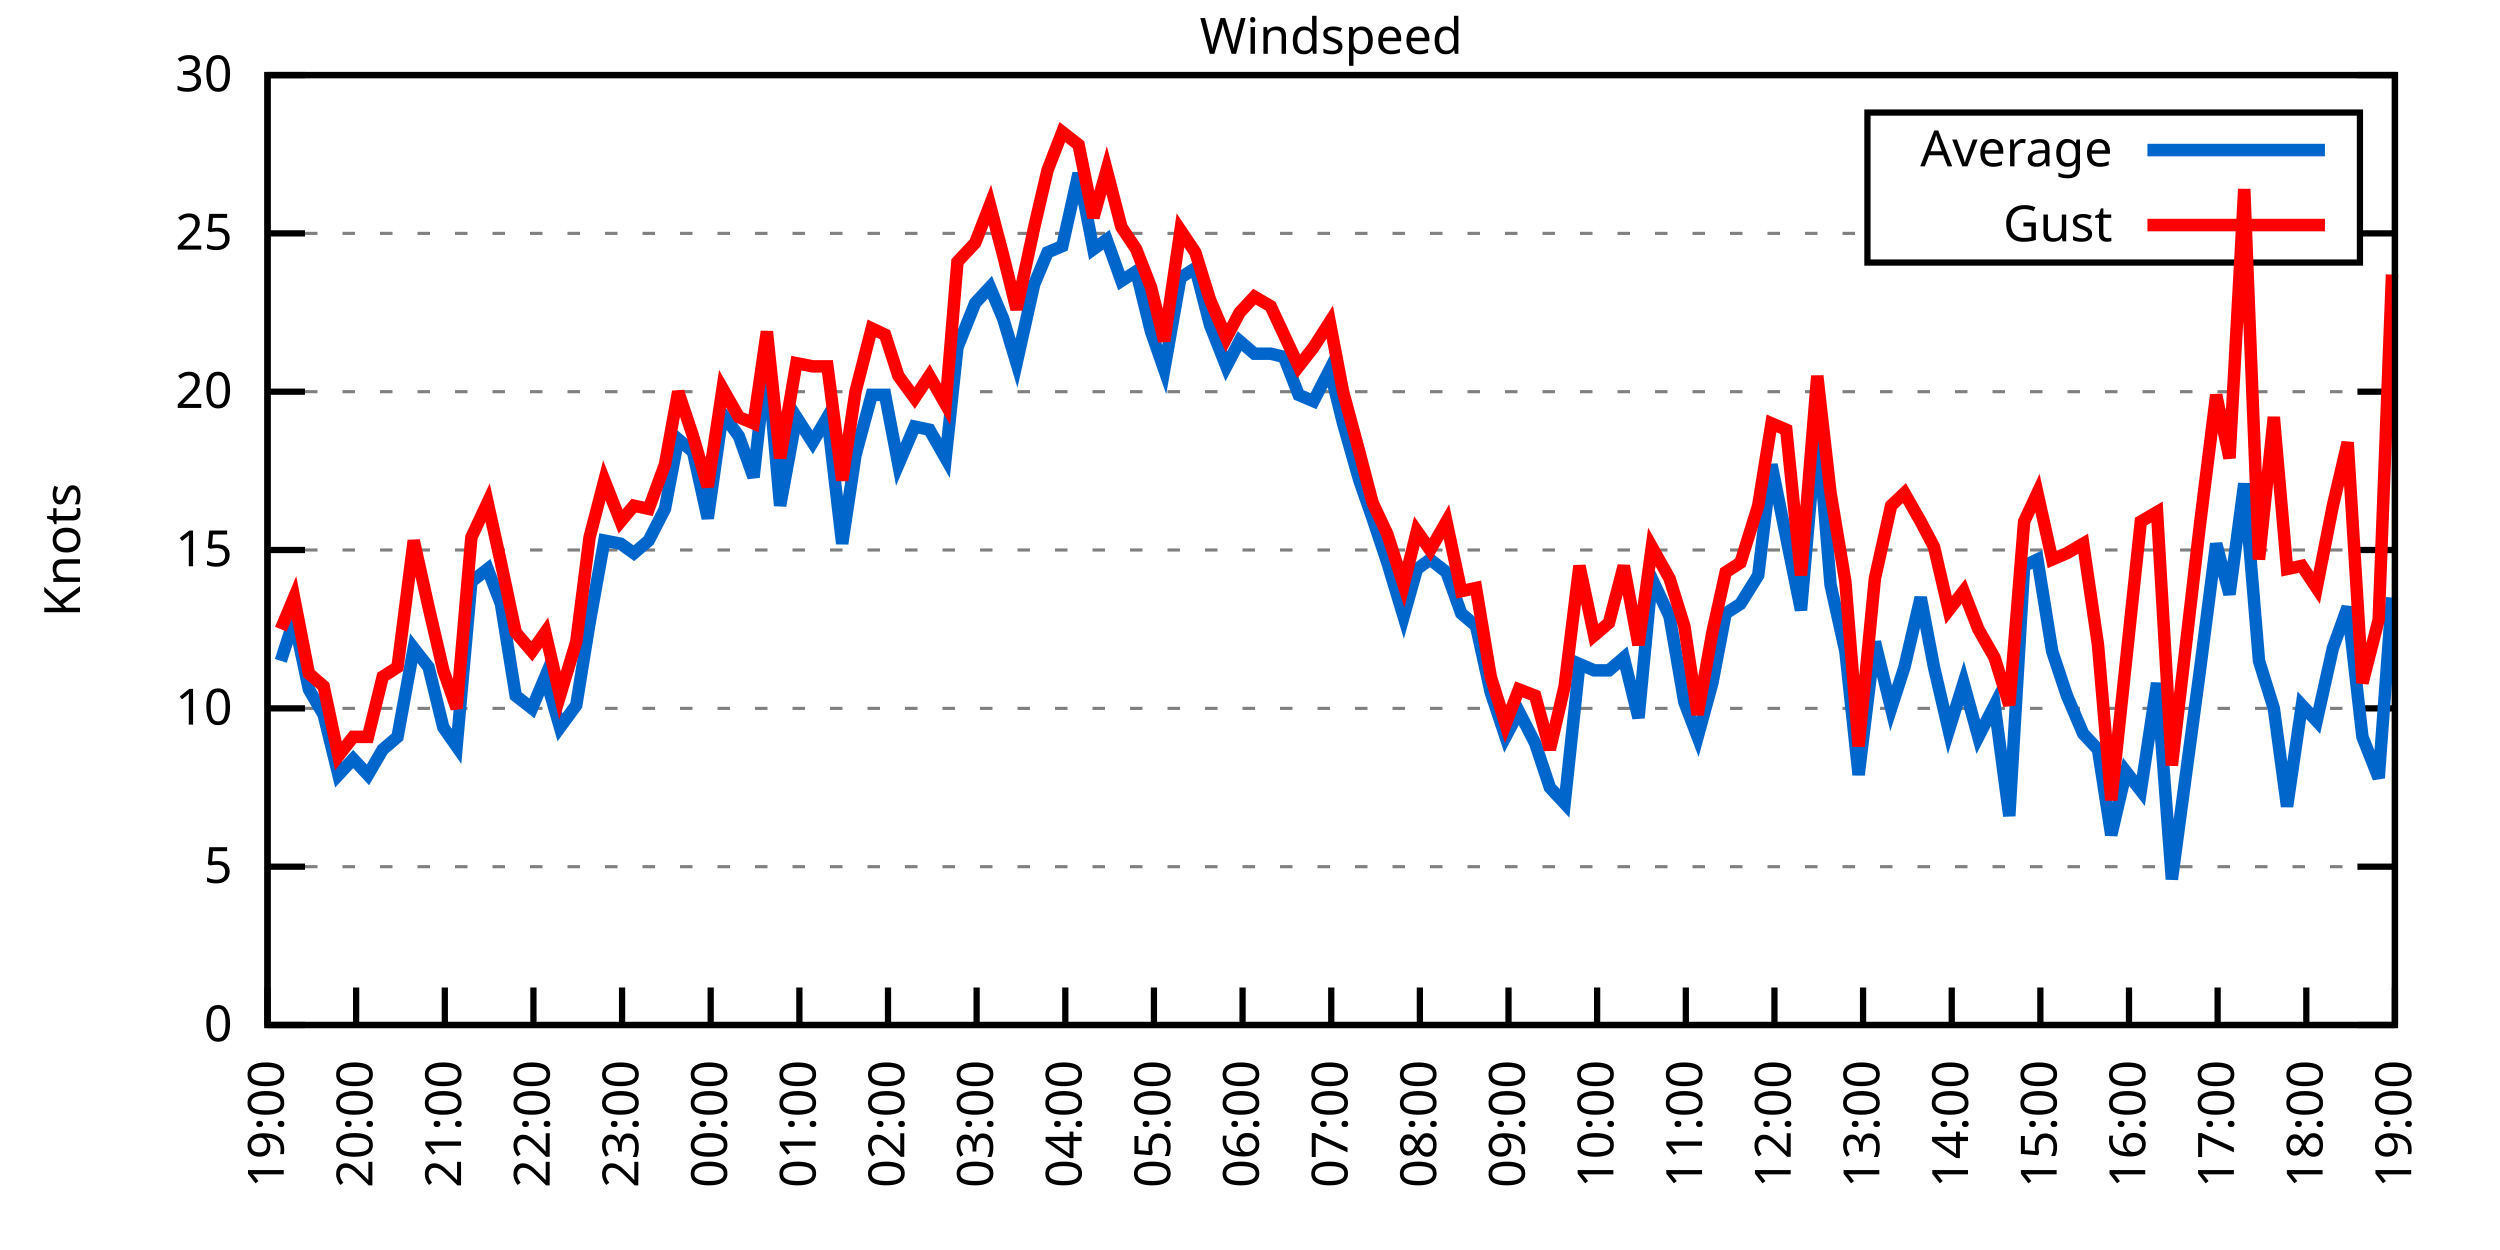
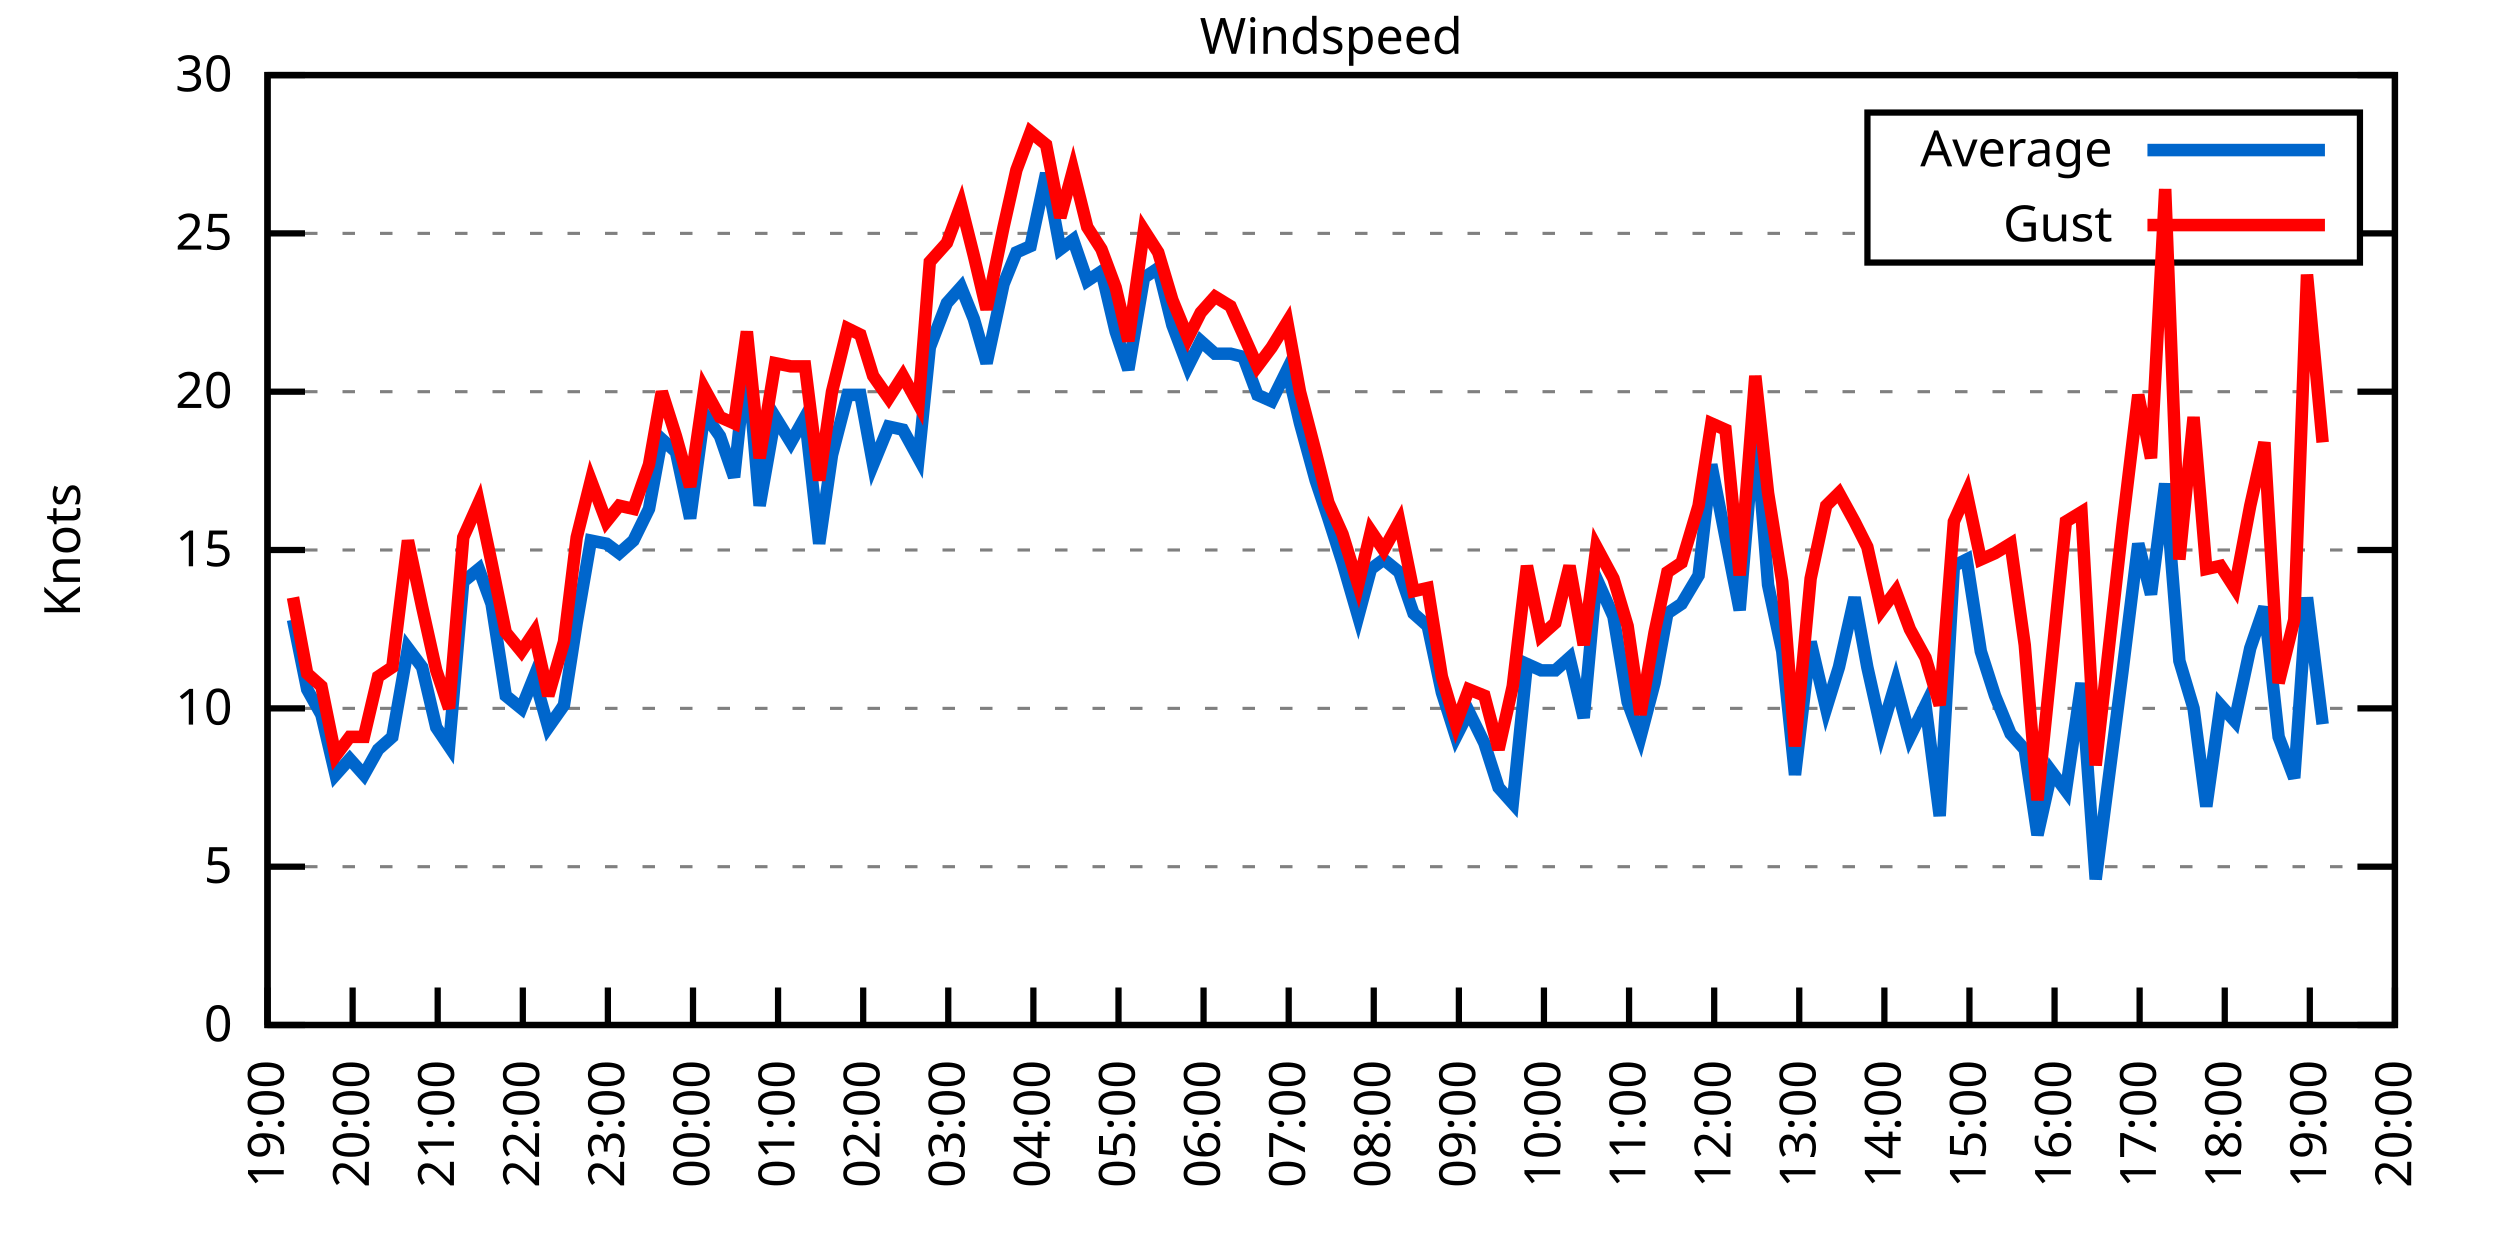
<svg xmlns="http://www.w3.org/2000/svg" xmlns:xlink="http://www.w3.org/1999/xlink" width="400" height="200" viewBox="0 0 400 200">
  <g id="gnuplot_canvas">
    <rect x="0" y="0" width="400" height="200" fill="none" />
    <defs>
      <circle id="gpDot" r="0.5" stroke-width="0.5" stroke="currentColor" />
      <path id="gpPt0" stroke-width="0.333" stroke="currentColor" d="M-1,0 h2 M0,-1 v2" />
      <path id="gpPt1" stroke-width="0.333" stroke="currentColor" d="M-1,-1 L1,1 M1,-1 L-1,1" />
      <path id="gpPt2" stroke-width="0.333" stroke="currentColor" d="M-1,0 L1,0 M0,-1 L0,1 M-1,-1 L1,1 M-1,1 L1,-1" />
      <rect id="gpPt3" stroke-width="0.333" stroke="currentColor" x="-1" y="-1" width="2" height="2" />
      <rect id="gpPt4" stroke-width="0.333" stroke="currentColor" fill="currentColor" x="-1" y="-1" width="2" height="2" />
      <circle id="gpPt5" stroke-width="0.333" stroke="currentColor" cx="0" cy="0" r="1" />
      <use xlink:href="#gpPt5" id="gpPt6" fill="currentColor" stroke="none" />
      <path id="gpPt7" stroke-width="0.333" stroke="currentColor" d="M0,-1.33 L-1.33,0.67 L1.33,0.67 z" />
      <use xlink:href="#gpPt7" id="gpPt8" fill="currentColor" stroke="none" />
      <use xlink:href="#gpPt7" id="gpPt9" stroke="currentColor" transform="rotate(180)" />
      <use xlink:href="#gpPt9" id="gpPt10" fill="currentColor" stroke="none" />
      <use xlink:href="#gpPt3" id="gpPt11" stroke="currentColor" transform="rotate(45)" />
      <use xlink:href="#gpPt11" id="gpPt12" fill="currentColor" stroke="none" />
      <path id="gpPt13" stroke-width="0.333" stroke="currentColor" d="M0,1.330 L1.265,0.411 L0.782,-1.067 L-0.782,-1.076 L-1.265,0.411 z" />
      <use xlink:href="#gpPt13" id="gpPt14" fill="currentColor" stroke="none" />
      <filter id="textbox" filterUnits="objectBoundingBox" x="0" y="0" height="1" width="1">
        <feFlood flood-color="white" flood-opacity="1" result="bgnd" />
        <feComposite in="SourceGraphic" in2="bgnd" operator="atop" />
      </filter>
      <filter id="greybox" filterUnits="objectBoundingBox" x="0" y="0" height="1" width="1">
        <feFlood flood-color="lightgrey" flood-opacity="1" result="grey" />
        <feComposite in="SourceGraphic" in2="grey" operator="atop" />
      </filter>
    </defs>
    <g fill="none" color="white" stroke="currentColor" stroke-width="1.00" stroke-linecap="butt" stroke-linejoin="miter">
</g>
    <g fill="none" color="black" stroke="currentColor" stroke-width="1.00" stroke-linecap="butt" stroke-linejoin="miter">
      <g stroke="none" shape-rendering="crispEdges">
        <polygon fill="rgb(255, 255, 255)" points="42.80,164.00 383.18,164.00 383.18,12.02 42.80,12.02 " />
      </g>
    </g>
    <g fill="none" color="black" stroke="currentColor" stroke-width="1.00" stroke-linecap="butt" stroke-linejoin="miter">
</g>
    <g fill="none" color="black" stroke="black" stroke-width="0.50" stroke-linecap="butt" stroke-linejoin="miter">
</g>
    <g fill="none" color="gray" stroke="currentColor" stroke-width="0.50" stroke-linecap="butt" stroke-linejoin="miter">
      <path stroke="gray" stroke-dasharray="2,4" class="gridline" d="M42.80,164.00 L383.19,164.00  " />
    </g>
    <g fill="none" color="gray" stroke="gray" stroke-width="1.00" stroke-linecap="butt" stroke-linejoin="miter">
</g>
    <g fill="none" color="black" stroke="currentColor" stroke-width="1.00" stroke-linecap="butt" stroke-linejoin="miter">
      <path stroke="black" d="M42.80,164.00 L48.80,164.00 M383.19,164.00 L377.19,164.00  " />
      <g transform="translate(37.20,166.60)" stroke="none" fill="black" font-family="Sans" font-size="8.00" text-anchor="end">
        <text>
          <tspan font-family="Sans"> 0</tspan>
        </text>
      </g>
    </g>
    <g fill="none" color="black" stroke="currentColor" stroke-width="1.00" stroke-linecap="butt" stroke-linejoin="miter">
</g>
    <g fill="none" color="black" stroke="black" stroke-width="0.50" stroke-linecap="butt" stroke-linejoin="miter">
</g>
    <g fill="none" color="gray" stroke="currentColor" stroke-width="0.50" stroke-linecap="butt" stroke-linejoin="miter">
      <path stroke="gray" stroke-dasharray="2,4" class="gridline" d="M42.80,138.67 L383.19,138.67  " />
    </g>
    <g fill="none" color="gray" stroke="gray" stroke-width="1.00" stroke-linecap="butt" stroke-linejoin="miter">
</g>
    <g fill="none" color="black" stroke="currentColor" stroke-width="1.00" stroke-linecap="butt" stroke-linejoin="miter">
      <path stroke="black" d="M42.80,138.67 L48.80,138.67 M383.19,138.67 L377.19,138.67  " />
      <g transform="translate(37.20,141.27)" stroke="none" fill="black" font-family="Sans" font-size="8.00" text-anchor="end">
        <text>
          <tspan font-family="Sans"> 5</tspan>
        </text>
      </g>
    </g>
    <g fill="none" color="black" stroke="currentColor" stroke-width="1.00" stroke-linecap="butt" stroke-linejoin="miter">
</g>
    <g fill="none" color="black" stroke="black" stroke-width="0.50" stroke-linecap="butt" stroke-linejoin="miter">
</g>
    <g fill="none" color="gray" stroke="currentColor" stroke-width="0.50" stroke-linecap="butt" stroke-linejoin="miter">
      <path stroke="gray" stroke-dasharray="2,4" class="gridline" d="M42.80,113.34 L383.19,113.34  " />
    </g>
    <g fill="none" color="gray" stroke="gray" stroke-width="1.00" stroke-linecap="butt" stroke-linejoin="miter">
</g>
    <g fill="none" color="black" stroke="currentColor" stroke-width="1.00" stroke-linecap="butt" stroke-linejoin="miter">
      <path stroke="black" d="M42.80,113.34 L48.80,113.34 M383.19,113.34 L377.19,113.34  " />
      <g transform="translate(37.20,115.94)" stroke="none" fill="black" font-family="Sans" font-size="8.00" text-anchor="end">
        <text>
          <tspan font-family="Sans"> 10</tspan>
        </text>
      </g>
    </g>
    <g fill="none" color="black" stroke="currentColor" stroke-width="1.00" stroke-linecap="butt" stroke-linejoin="miter">
</g>
    <g fill="none" color="black" stroke="black" stroke-width="0.50" stroke-linecap="butt" stroke-linejoin="miter">
</g>
    <g fill="none" color="gray" stroke="currentColor" stroke-width="0.50" stroke-linecap="butt" stroke-linejoin="miter">
      <path stroke="gray" stroke-dasharray="2,4" class="gridline" d="M42.80,88.00 L383.19,88.00  " />
    </g>
    <g fill="none" color="gray" stroke="gray" stroke-width="1.00" stroke-linecap="butt" stroke-linejoin="miter">
</g>
    <g fill="none" color="black" stroke="currentColor" stroke-width="1.00" stroke-linecap="butt" stroke-linejoin="miter">
      <path stroke="black" d="M42.80,88.00 L48.80,88.00 M383.19,88.00 L377.19,88.00  " />
      <g transform="translate(37.20,90.60)" stroke="none" fill="black" font-family="Sans" font-size="8.00" text-anchor="end">
        <text>
          <tspan font-family="Sans"> 15</tspan>
        </text>
      </g>
    </g>
    <g fill="none" color="black" stroke="currentColor" stroke-width="1.00" stroke-linecap="butt" stroke-linejoin="miter">
</g>
    <g fill="none" color="black" stroke="black" stroke-width="0.50" stroke-linecap="butt" stroke-linejoin="miter">
</g>
    <g fill="none" color="gray" stroke="currentColor" stroke-width="0.50" stroke-linecap="butt" stroke-linejoin="miter">
      <path stroke="gray" stroke-dasharray="2,4" class="gridline" d="M42.80,62.67 L383.19,62.67  " />
    </g>
    <g fill="none" color="gray" stroke="gray" stroke-width="1.00" stroke-linecap="butt" stroke-linejoin="miter">
</g>
    <g fill="none" color="black" stroke="currentColor" stroke-width="1.00" stroke-linecap="butt" stroke-linejoin="miter">
      <path stroke="black" d="M42.80,62.67 L48.80,62.67 M383.19,62.67 L377.19,62.67  " />
      <g transform="translate(37.20,65.27)" stroke="none" fill="black" font-family="Sans" font-size="8.00" text-anchor="end">
        <text>
          <tspan font-family="Sans"> 20</tspan>
        </text>
      </g>
    </g>
    <g fill="none" color="black" stroke="currentColor" stroke-width="1.00" stroke-linecap="butt" stroke-linejoin="miter">
</g>
    <g fill="none" color="black" stroke="black" stroke-width="0.50" stroke-linecap="butt" stroke-linejoin="miter">
</g>
    <g fill="none" color="gray" stroke="currentColor" stroke-width="0.50" stroke-linecap="butt" stroke-linejoin="miter">
      <path stroke="gray" stroke-dasharray="2,4" class="gridline" d="M42.80,37.34 L298.79,37.34 M377.59,37.34 L383.19,37.34  " />
    </g>
    <g fill="none" color="gray" stroke="gray" stroke-width="1.00" stroke-linecap="butt" stroke-linejoin="miter">
</g>
    <g fill="none" color="black" stroke="currentColor" stroke-width="1.00" stroke-linecap="butt" stroke-linejoin="miter">
      <path stroke="black" d="M42.80,37.34 L48.80,37.34 M383.19,37.34 L377.19,37.34  " />
      <g transform="translate(37.20,39.94)" stroke="none" fill="black" font-family="Sans" font-size="8.00" text-anchor="end">
        <text>
          <tspan font-family="Sans"> 25</tspan>
        </text>
      </g>
    </g>
    <g fill="none" color="black" stroke="currentColor" stroke-width="1.00" stroke-linecap="butt" stroke-linejoin="miter">
</g>
    <g fill="none" color="black" stroke="black" stroke-width="0.50" stroke-linecap="butt" stroke-linejoin="miter">
</g>
    <g fill="none" color="gray" stroke="currentColor" stroke-width="0.50" stroke-linecap="butt" stroke-linejoin="miter">
      <path stroke="gray" stroke-dasharray="2,4" class="gridline" d="M42.80,12.01 L383.19,12.01  " />
    </g>
    <g fill="none" color="gray" stroke="gray" stroke-width="1.00" stroke-linecap="butt" stroke-linejoin="miter">
</g>
    <g fill="none" color="black" stroke="currentColor" stroke-width="1.00" stroke-linecap="butt" stroke-linejoin="miter">
      <path stroke="black" d="M42.80,12.01 L48.80,12.01 M383.19,12.01 L377.19,12.01  " />
      <g transform="translate(37.20,14.61)" stroke="none" fill="black" font-family="Sans" font-size="8.00" text-anchor="end">
        <text>
          <tspan font-family="Sans"> 30</tspan>
        </text>
      </g>
    </g>
    <g fill="none" color="black" stroke="currentColor" stroke-width="1.00" stroke-linecap="butt" stroke-linejoin="miter">
      <path stroke="black" d="M42.80,164.00 L42.80,158.00  " />
      <g transform="translate(45.40,169.60) rotate(270.00)" stroke="none" fill="black" font-family="Sans" font-size="8.00" text-anchor="end">
        <text>
          <tspan font-family="Sans">19:00</tspan>
        </text>
      </g>
    </g>
    <g fill="none" color="black" stroke="currentColor" stroke-width="1.00" stroke-linecap="butt" stroke-linejoin="miter">
-       <path stroke="black" d="M56.98,164.00 L56.98,158.00  " />
-       <g transform="translate(59.58,169.60) rotate(270.00)" stroke="none" fill="black" font-family="Sans" font-size="8.00" text-anchor="end">
+       <path stroke="black" d="M56.42,164.00 L56.42,158.00  " />
+       <g transform="translate(59.02,169.60) rotate(270.00)" stroke="none" fill="black" font-family="Sans" font-size="8.00" text-anchor="end">
        <text>
          <tspan font-family="Sans">20:00</tspan>
        </text>
      </g>
    </g>
    <g fill="none" color="black" stroke="currentColor" stroke-width="1.00" stroke-linecap="butt" stroke-linejoin="miter">
-       <path stroke="black" d="M71.17,164.00 L71.17,158.00  " />
-       <g transform="translate(73.77,169.60) rotate(270.00)" stroke="none" fill="black" font-family="Sans" font-size="8.00" text-anchor="end">
+       <path stroke="black" d="M70.03,164.00 L70.03,158.00  " />
+       <g transform="translate(72.63,169.60) rotate(270.00)" stroke="none" fill="black" font-family="Sans" font-size="8.00" text-anchor="end">
        <text>
          <tspan font-family="Sans">21:00</tspan>
        </text>
      </g>
    </g>
    <g fill="none" color="black" stroke="currentColor" stroke-width="1.00" stroke-linecap="butt" stroke-linejoin="miter">
-       <path stroke="black" d="M85.35,164.00 L85.35,158.00  " />
-       <g transform="translate(87.95,169.60) rotate(270.00)" stroke="none" fill="black" font-family="Sans" font-size="8.00" text-anchor="end">
+       <path stroke="black" d="M83.65,164.00 L83.65,158.00  " />
+       <g transform="translate(86.25,169.60) rotate(270.00)" stroke="none" fill="black" font-family="Sans" font-size="8.00" text-anchor="end">
        <text>
          <tspan font-family="Sans">22:00</tspan>
        </text>
      </g>
    </g>
    <g fill="none" color="black" stroke="currentColor" stroke-width="1.00" stroke-linecap="butt" stroke-linejoin="miter">
-       <path stroke="black" d="M99.53,164.00 L99.53,158.00  " />
-       <g transform="translate(102.13,169.60) rotate(270.00)" stroke="none" fill="black" font-family="Sans" font-size="8.00" text-anchor="end">
+       <path stroke="black" d="M97.26,164.00 L97.26,158.00  " />
+       <g transform="translate(99.86,169.60) rotate(270.00)" stroke="none" fill="black" font-family="Sans" font-size="8.00" text-anchor="end">
        <text>
          <tspan font-family="Sans">23:00</tspan>
        </text>
      </g>
    </g>
    <g fill="none" color="black" stroke="currentColor" stroke-width="1.00" stroke-linecap="butt" stroke-linejoin="miter">
-       <path stroke="black" d="M113.71,164.00 L113.71,158.00  " />
-       <g transform="translate(116.31,169.60) rotate(270.00)" stroke="none" fill="black" font-family="Sans" font-size="8.00" text-anchor="end">
+       <path stroke="black" d="M110.88,164.00 L110.88,158.00  " />
+       <g transform="translate(113.48,169.60) rotate(270.00)" stroke="none" fill="black" font-family="Sans" font-size="8.00" text-anchor="end">
        <text>
          <tspan font-family="Sans">00:00</tspan>
        </text>
      </g>
    </g>
    <g fill="none" color="black" stroke="currentColor" stroke-width="1.00" stroke-linecap="butt" stroke-linejoin="miter">
-       <path stroke="black" d="M127.90,164.00 L127.90,158.00  " />
-       <g transform="translate(130.50,169.60) rotate(270.00)" stroke="none" fill="black" font-family="Sans" font-size="8.00" text-anchor="end">
+       <path stroke="black" d="M124.49,164.00 L124.49,158.00  " />
+       <g transform="translate(127.09,169.60) rotate(270.00)" stroke="none" fill="black" font-family="Sans" font-size="8.00" text-anchor="end">
        <text>
          <tspan font-family="Sans">01:00</tspan>
        </text>
      </g>
    </g>
    <g fill="none" color="black" stroke="currentColor" stroke-width="1.00" stroke-linecap="butt" stroke-linejoin="miter">
-       <path stroke="black" d="M142.08,164.00 L142.08,158.00  " />
-       <g transform="translate(144.68,169.60) rotate(270.00)" stroke="none" fill="black" font-family="Sans" font-size="8.00" text-anchor="end">
+       <path stroke="black" d="M138.11,164.00 L138.11,158.00  " />
+       <g transform="translate(140.71,169.60) rotate(270.00)" stroke="none" fill="black" font-family="Sans" font-size="8.00" text-anchor="end">
        <text>
          <tspan font-family="Sans">02:00</tspan>
        </text>
      </g>
    </g>
    <g fill="none" color="black" stroke="currentColor" stroke-width="1.00" stroke-linecap="butt" stroke-linejoin="miter">
-       <path stroke="black" d="M156.26,164.00 L156.26,158.00  " />
-       <g transform="translate(158.86,169.60) rotate(270.00)" stroke="none" fill="black" font-family="Sans" font-size="8.00" text-anchor="end">
+       <path stroke="black" d="M151.72,164.00 L151.72,158.00  " />
+       <g transform="translate(154.32,169.60) rotate(270.00)" stroke="none" fill="black" font-family="Sans" font-size="8.00" text-anchor="end">
        <text>
          <tspan font-family="Sans">03:00</tspan>
        </text>
      </g>
    </g>
    <g fill="none" color="black" stroke="currentColor" stroke-width="1.00" stroke-linecap="butt" stroke-linejoin="miter">
-       <path stroke="black" d="M170.45,164.00 L170.45,158.00  " />
-       <g transform="translate(173.05,169.60) rotate(270.00)" stroke="none" fill="black" font-family="Sans" font-size="8.00" text-anchor="end">
+       <path stroke="black" d="M165.34,164.00 L165.34,158.00  " />
+       <g transform="translate(167.94,169.60) rotate(270.00)" stroke="none" fill="black" font-family="Sans" font-size="8.00" text-anchor="end">
        <text>
          <tspan font-family="Sans">04:00</tspan>
        </text>
      </g>
    </g>
    <g fill="none" color="black" stroke="currentColor" stroke-width="1.00" stroke-linecap="butt" stroke-linejoin="miter">
-       <path stroke="black" d="M184.63,164.00 L184.63,158.00  " />
-       <g transform="translate(187.23,169.60) rotate(270.00)" stroke="none" fill="black" font-family="Sans" font-size="8.00" text-anchor="end">
+       <path stroke="black" d="M178.96,164.00 L178.96,158.00  " />
+       <g transform="translate(181.56,169.60) rotate(270.00)" stroke="none" fill="black" font-family="Sans" font-size="8.00" text-anchor="end">
        <text>
          <tspan font-family="Sans">05:00</tspan>
        </text>
      </g>
    </g>
    <g fill="none" color="black" stroke="currentColor" stroke-width="1.00" stroke-linecap="butt" stroke-linejoin="miter">
-       <path stroke="black" d="M198.81,164.00 L198.81,158.00  " />
-       <g transform="translate(201.41,169.60) rotate(270.00)" stroke="none" fill="black" font-family="Sans" font-size="8.00" text-anchor="end">
+       <path stroke="black" d="M192.57,164.00 L192.57,158.00  " />
+       <g transform="translate(195.17,169.60) rotate(270.00)" stroke="none" fill="black" font-family="Sans" font-size="8.00" text-anchor="end">
        <text>
          <tspan font-family="Sans">06:00</tspan>
        </text>
      </g>
    </g>
    <g fill="none" color="black" stroke="currentColor" stroke-width="1.00" stroke-linecap="butt" stroke-linejoin="miter">
-       <path stroke="black" d="M213.00,164.00 L213.00,158.00  " />
-       <g transform="translate(215.60,169.60) rotate(270.00)" stroke="none" fill="black" font-family="Sans" font-size="8.00" text-anchor="end">
+       <path stroke="black" d="M206.19,164.00 L206.19,158.00  " />
+       <g transform="translate(208.79,169.60) rotate(270.00)" stroke="none" fill="black" font-family="Sans" font-size="8.00" text-anchor="end">
        <text>
          <tspan font-family="Sans">07:00</tspan>
        </text>
      </g>
    </g>
    <g fill="none" color="black" stroke="currentColor" stroke-width="1.00" stroke-linecap="butt" stroke-linejoin="miter">
-       <path stroke="black" d="M227.18,164.00 L227.18,158.00  " />
-       <g transform="translate(229.78,169.60) rotate(270.00)" stroke="none" fill="black" font-family="Sans" font-size="8.00" text-anchor="end">
+       <path stroke="black" d="M219.80,164.00 L219.80,158.00  " />
+       <g transform="translate(222.40,169.60) rotate(270.00)" stroke="none" fill="black" font-family="Sans" font-size="8.00" text-anchor="end">
        <text>
          <tspan font-family="Sans">08:00</tspan>
        </text>
      </g>
    </g>
    <g fill="none" color="black" stroke="currentColor" stroke-width="1.00" stroke-linecap="butt" stroke-linejoin="miter">
-       <path stroke="black" d="M241.36,164.00 L241.36,158.00  " />
-       <g transform="translate(243.96,169.60) rotate(270.00)" stroke="none" fill="black" font-family="Sans" font-size="8.00" text-anchor="end">
+       <path stroke="black" d="M233.42,164.00 L233.42,158.00  " />
+       <g transform="translate(236.02,169.60) rotate(270.00)" stroke="none" fill="black" font-family="Sans" font-size="8.00" text-anchor="end">
        <text>
          <tspan font-family="Sans">09:00</tspan>
        </text>
      </g>
    </g>
    <g fill="none" color="black" stroke="currentColor" stroke-width="1.00" stroke-linecap="butt" stroke-linejoin="miter">
-       <path stroke="black" d="M255.54,164.00 L255.54,158.00  " />
-       <g transform="translate(258.14,169.60) rotate(270.00)" stroke="none" fill="black" font-family="Sans" font-size="8.00" text-anchor="end">
+       <path stroke="black" d="M247.03,164.00 L247.03,158.00  " />
+       <g transform="translate(249.63,169.60) rotate(270.00)" stroke="none" fill="black" font-family="Sans" font-size="8.00" text-anchor="end">
        <text>
          <tspan font-family="Sans">10:00</tspan>
        </text>
      </g>
    </g>
    <g fill="none" color="black" stroke="currentColor" stroke-width="1.00" stroke-linecap="butt" stroke-linejoin="miter">
-       <path stroke="black" d="M269.73,164.00 L269.73,158.00  " />
-       <g transform="translate(272.33,169.60) rotate(270.00)" stroke="none" fill="black" font-family="Sans" font-size="8.00" text-anchor="end">
+       <path stroke="black" d="M260.65,164.00 L260.65,158.00  " />
+       <g transform="translate(263.25,169.60) rotate(270.00)" stroke="none" fill="black" font-family="Sans" font-size="8.00" text-anchor="end">
        <text>
          <tspan font-family="Sans">11:00</tspan>
        </text>
      </g>
    </g>
    <g fill="none" color="black" stroke="currentColor" stroke-width="1.00" stroke-linecap="butt" stroke-linejoin="miter">
-       <path stroke="black" d="M283.91,164.00 L283.91,158.00  " />
-       <g transform="translate(286.51,169.60) rotate(270.00)" stroke="none" fill="black" font-family="Sans" font-size="8.00" text-anchor="end">
+       <path stroke="black" d="M274.27,164.00 L274.27,158.00  " />
+       <g transform="translate(276.87,169.60) rotate(270.00)" stroke="none" fill="black" font-family="Sans" font-size="8.00" text-anchor="end">
        <text>
          <tspan font-family="Sans">12:00</tspan>
        </text>
      </g>
    </g>
    <g fill="none" color="black" stroke="currentColor" stroke-width="1.00" stroke-linecap="butt" stroke-linejoin="miter">
-       <path stroke="black" d="M298.09,164.00 L298.09,158.00  " />
-       <g transform="translate(300.69,169.60) rotate(270.00)" stroke="none" fill="black" font-family="Sans" font-size="8.00" text-anchor="end">
+       <path stroke="black" d="M287.88,164.00 L287.88,158.00  " />
+       <g transform="translate(290.48,169.60) rotate(270.00)" stroke="none" fill="black" font-family="Sans" font-size="8.00" text-anchor="end">
        <text>
          <tspan font-family="Sans">13:00</tspan>
        </text>
      </g>
    </g>
    <g fill="none" color="black" stroke="currentColor" stroke-width="1.00" stroke-linecap="butt" stroke-linejoin="miter">
-       <path stroke="black" d="M312.28,164.00 L312.28,158.00  " />
-       <g transform="translate(314.88,169.60) rotate(270.00)" stroke="none" fill="black" font-family="Sans" font-size="8.00" text-anchor="end">
+       <path stroke="black" d="M301.50,164.00 L301.50,158.00  " />
+       <g transform="translate(304.10,169.60) rotate(270.00)" stroke="none" fill="black" font-family="Sans" font-size="8.00" text-anchor="end">
        <text>
          <tspan font-family="Sans">14:00</tspan>
        </text>
      </g>
    </g>
    <g fill="none" color="black" stroke="currentColor" stroke-width="1.00" stroke-linecap="butt" stroke-linejoin="miter">
-       <path stroke="black" d="M326.46,164.00 L326.46,158.00  " />
-       <g transform="translate(329.06,169.60) rotate(270.00)" stroke="none" fill="black" font-family="Sans" font-size="8.00" text-anchor="end">
+       <path stroke="black" d="M315.11,164.00 L315.11,158.00  " />
+       <g transform="translate(317.71,169.60) rotate(270.00)" stroke="none" fill="black" font-family="Sans" font-size="8.00" text-anchor="end">
        <text>
          <tspan font-family="Sans">15:00</tspan>
        </text>
      </g>
    </g>
    <g fill="none" color="black" stroke="currentColor" stroke-width="1.00" stroke-linecap="butt" stroke-linejoin="miter">
-       <path stroke="black" d="M340.64,164.00 L340.64,158.00  " />
-       <g transform="translate(343.24,169.60) rotate(270.00)" stroke="none" fill="black" font-family="Sans" font-size="8.00" text-anchor="end">
+       <path stroke="black" d="M328.73,164.00 L328.73,158.00  " />
+       <g transform="translate(331.33,169.60) rotate(270.00)" stroke="none" fill="black" font-family="Sans" font-size="8.00" text-anchor="end">
        <text>
          <tspan font-family="Sans">16:00</tspan>
        </text>
      </g>
    </g>
    <g fill="none" color="black" stroke="currentColor" stroke-width="1.00" stroke-linecap="butt" stroke-linejoin="miter">
-       <path stroke="black" d="M354.82,164.00 L354.82,158.00  " />
-       <g transform="translate(357.42,169.60) rotate(270.00)" stroke="none" fill="black" font-family="Sans" font-size="8.00" text-anchor="end">
+       <path stroke="black" d="M342.34,164.00 L342.34,158.00  " />
+       <g transform="translate(344.94,169.60) rotate(270.00)" stroke="none" fill="black" font-family="Sans" font-size="8.00" text-anchor="end">
        <text>
          <tspan font-family="Sans">17:00</tspan>
        </text>
      </g>
    </g>
    <g fill="none" color="black" stroke="currentColor" stroke-width="1.00" stroke-linecap="butt" stroke-linejoin="miter">
-       <path stroke="black" d="M369.01,164.00 L369.01,158.00  " />
-       <g transform="translate(371.61,169.60) rotate(270.00)" stroke="none" fill="black" font-family="Sans" font-size="8.00" text-anchor="end">
+       <path stroke="black" d="M355.96,164.00 L355.96,158.00  " />
+       <g transform="translate(358.56,169.60) rotate(270.00)" stroke="none" fill="black" font-family="Sans" font-size="8.00" text-anchor="end">
        <text>
          <tspan font-family="Sans">18:00</tspan>
+         </text>
+       </g>
+     </g>
+     <g fill="none" color="black" stroke="currentColor" stroke-width="1.00" stroke-linecap="butt" stroke-linejoin="miter">
+       <path stroke="black" d="M369.57,164.00 L369.57,158.00  " />
+       <g transform="translate(372.17,169.60) rotate(270.00)" stroke="none" fill="black" font-family="Sans" font-size="8.00" text-anchor="end">
+         <text>
+           <tspan font-family="Sans">19:00</tspan>
        </text>
      </g>
    </g>
    <g fill="none" color="black" stroke="currentColor" stroke-width="1.00" stroke-linecap="butt" stroke-linejoin="miter">
      <path stroke="black" d="M383.19,164.00 L383.19,158.00  " />
      <g transform="translate(385.79,169.60) rotate(270.00)" stroke="none" fill="black" font-family="Sans" font-size="8.00" text-anchor="end">
        <text>
-           <tspan font-family="Sans">19:00</tspan>
+           <tspan font-family="Sans">20:00</tspan>
        </text>
      </g>
    </g>
    <g fill="none" color="black" stroke="currentColor" stroke-width="1.00" stroke-linecap="butt" stroke-linejoin="miter">
</g>
    <g fill="none" color="black" stroke="currentColor" stroke-width="1.00" stroke-linecap="butt" stroke-linejoin="miter">
      <path stroke="black" d="M42.80,12.01 L42.80,164.00 L383.19,164.00 L383.19,12.01 L42.80,12.01 Z  " />
    </g>
    <g fill="none" color="black" stroke="currentColor" stroke-width="1.00" stroke-linecap="butt" stroke-linejoin="miter">
</g>
    <g fill="none" color="black" stroke="currentColor" stroke-width="1.00" stroke-linecap="butt" stroke-linejoin="miter">
      <path stroke="black" d="M298.79,42.01 L298.79,18.01 L377.59,18.01 L377.59,42.01 L298.79,42.01 Z  " />
    </g>
    <g id="Windspeed_plot_1">
      <g fill="none" color="white" stroke="black" stroke-width="2.00" stroke-linecap="butt" stroke-linejoin="miter">
</g>
      <g fill="none" color="black" stroke="currentColor" stroke-width="2.00" stroke-linecap="butt" stroke-linejoin="miter">
        <g transform="translate(337.99,26.61)" stroke="none" fill="black" font-family="Sans" font-size="8.00" text-anchor="end">
          <text>
            <tspan font-family="Sans">Average</tspan>
          </text>
        </g>
      </g>
      <g fill="none" color="black" stroke="currentColor" stroke-width="2.00" stroke-linecap="butt" stroke-linejoin="miter">
-         <path stroke="rgb(  0, 102, 204)" d="M343.59,24.01 L371.99,24.01 M44.93,105.74 L47.05,99.15 L49.42,110.30 L51.78,114.35 L54.15,123.98 L56.51,121.44   L58.87,123.98 L61.24,119.92 L63.60,117.90 L66.20,103.71 L68.57,106.75 L70.93,116.38 L73.06,119.42 L75.42,93.07   L78.02,91.04 L80.15,96.62 L82.51,111.31 L85.11,113.34 L87.24,108.27 L89.60,116.38 L92.20,112.83 L94.33,99.66   L96.70,86.49 L99.30,86.99 L101.42,88.51 L103.79,86.49 L106.39,81.42 L108.51,70.27 L110.88,72.30 L113.24,82.94   L115.61,66.22 L118.21,69.77 L120.57,76.35 L122.70,57.10 L124.82,80.91 L127.42,66.73 L130.02,70.78 L132.39,66.73   L134.75,86.99 L136.88,72.81 L139.48,63.18 L141.61,63.18 L143.74,74.33 L146.34,68.25 L148.70,68.75 L151.30,73.31   L153.19,55.58 L156.03,48.49 L158.39,45.95 L160.52,51.02 L162.65,58.11 L165.48,45.45 L167.61,40.38 L169.97,39.37   L172.57,27.72 L174.94,39.87 L177.06,38.35 L179.43,44.94 L181.79,43.42 L184.16,53.05 L186.28,59.13 L188.88,44.43   L191.25,42.91 L193.61,52.03 L196.21,58.62 L198.34,54.57 L200.70,56.59 L203.30,56.59 L205.43,57.10 L207.79,63.18   L210.16,64.19 L212.76,59.13 L214.89,67.74 L217.49,76.86 L219.61,82.94 L221.98,90.03 L224.58,98.64 L226.71,91.04   L228.83,89.52 L231.43,91.55 L233.80,98.14 L236.16,100.16 L238.52,110.80 L240.89,117.90 L243.02,113.84 L245.62,118.91   L247.98,126.00 L250.34,128.54 L252.71,106.24 L255.07,107.26 L257.43,107.26 L259.80,105.23 L262.16,114.86 L264.29,92.56   L267.13,98.64 L269.49,112.32 L271.62,117.90 L273.98,109.28 L276.11,98.14 L278.47,96.62 L281.31,92.06 L283.44,74.33   L285.80,85.98 L288.16,97.63 L290.76,67.74 L292.89,93.58 L295.26,104.22 L297.38,123.98 L299.98,102.70 L302.58,113.34   L304.71,106.75 L307.31,95.60 L309.44,106.75 L311.80,116.88 L314.17,109.28 L316.53,117.90 L319.13,112.83 L321.49,130.56   L323.86,90.54 L325.99,89.52 L328.35,104.22 L330.71,111.31 L333.31,117.39 L335.68,119.92 L337.80,133.60 L340.17,123.47   L342.53,126.51 L345.13,109.28 L347.50,140.69 L351.99,107.26 L354.59,86.99 L356.72,95.10 L359.08,77.37 L361.44,105.74   L363.81,113.34 L365.93,129.04 L368.30,112.83 L370.66,115.36 L373.26,103.71 L375.63,97.12 L377.99,117.90 L380.59,124.48   L382.72,95.60  " />
+         <path stroke="rgb(  0, 102, 204)" d="M343.59,24.01 L371.99,24.01 M46.88,99.15 L49.15,110.30 L51.42,114.35 L53.69,123.98 L55.96,121.44 L58.23,123.98   L60.50,119.92 L62.77,117.90 L65.27,103.71 L67.54,106.75 L69.80,116.38 L71.85,119.42 L74.12,93.07 L76.61,91.04   L78.65,96.62 L80.92,111.31 L83.42,113.34 L85.46,108.27 L87.73,116.38 L90.23,112.83 L92.27,99.66 L94.54,86.49   L97.04,86.99 L99.08,88.51 L101.35,86.49 L103.84,81.42 L105.89,70.27 L108.15,72.30 L110.42,82.94 L112.69,66.22   L115.19,69.77 L117.46,76.35 L119.50,57.10 L121.54,80.91 L124.04,66.73 L126.54,70.78 L128.81,66.73 L131.07,86.99   L133.12,72.81 L135.61,63.18 L137.66,63.18 L139.70,74.33 L142.19,68.25 L144.46,68.75 L146.96,73.31 L148.77,55.58   L151.50,48.49 L153.77,45.95 L155.81,51.02 L157.85,58.11 L160.57,45.45 L162.62,40.38 L164.89,39.37 L167.38,27.72   L169.65,39.87 L171.69,38.35 L173.96,44.94 L176.23,43.42 L178.50,53.05 L180.54,59.13 L183.04,44.43 L185.31,42.91   L187.58,52.03 L190.08,58.62 L192.12,54.57 L194.39,56.59 L196.88,56.59 L198.93,57.10 L201.19,63.18 L203.46,64.19   L205.96,59.13 L208.00,67.74 L210.50,76.86 L212.54,82.94 L214.81,90.03 L217.31,98.64 L219.35,91.04 L221.39,89.52   L223.89,91.55 L226.16,98.14 L228.43,100.16 L230.70,110.80 L232.96,117.90 L235.01,113.84 L237.50,118.91 L239.77,126.00   L242.04,128.54 L244.31,106.24 L246.58,107.26 L248.85,107.26 L251.12,105.23 L253.39,114.86 L255.43,92.56 L258.15,98.64   L260.42,112.32 L262.47,117.90 L264.73,109.28 L266.78,98.14 L269.05,96.62 L271.77,92.06 L273.81,74.33 L276.08,85.98   L278.35,97.63 L280.85,67.74 L282.89,93.58 L285.16,104.22 L287.20,123.98 L289.70,102.70 L292.19,113.34 L294.23,106.75   L296.73,95.60 L298.77,106.75 L301.04,116.88 L303.31,109.28 L305.58,117.90 L308.08,112.83 L310.35,130.56 L312.62,90.54   L314.66,89.52 L316.93,104.22 L319.20,111.31 L321.69,117.39 L323.96,119.92 L326.00,133.60 L328.27,123.47 L330.54,126.51   L333.04,109.28 L335.31,140.69 L339.62,107.26 L342.12,86.99 L344.16,95.10 L346.43,77.37 L348.70,105.74 L350.97,113.34   L353.01,129.04 L355.28,112.83 L357.55,115.36 L360.04,103.71 L362.31,97.12 L364.58,117.90 L367.08,124.48 L369.12,95.60   L371.62,115.87  " />
      </g>
    </g>
    <g id="Windspeed_plot_2">
      <g fill="none" color="black" stroke="currentColor" stroke-width="2.00" stroke-linecap="butt" stroke-linejoin="miter">
        <g transform="translate(337.99,38.61)" stroke="none" fill="black" font-family="Sans" font-size="8.00" text-anchor="end">
          <text>
            <tspan font-family="Sans">Gust</tspan>
          </text>
        </g>
      </g>
      <g fill="none" color="black" stroke="currentColor" stroke-width="2.00" stroke-linecap="butt" stroke-linejoin="miter">
-         <path stroke="rgb(255,   0,   0)" d="M343.59,36.01 L371.99,36.01 M44.93,100.67 L47.05,95.60 L49.42,107.76 L51.78,109.79 L54.15,120.94 L56.51,117.90   L58.87,117.90 L61.24,108.27 L63.60,106.75 L66.20,86.49 L68.57,97.12 L70.93,107.26 L73.06,113.34 L75.42,85.98   L78.02,80.41 L80.15,90.03 L82.51,101.18 L85.11,104.22 L87.24,101.18 L89.60,111.31 L92.20,102.70 L94.33,85.98   L96.70,76.86 L99.30,83.45 L101.42,80.91 L103.79,81.42 L106.39,74.33 L108.51,62.67 L110.88,69.77 L113.24,77.87   L115.61,62.17 L118.21,66.73 L120.57,67.74 L122.70,53.05 L124.82,73.31 L127.42,58.11 L130.02,58.62 L132.39,58.62   L134.75,76.86 L136.88,62.67 L139.48,52.54 L141.61,53.55 L143.74,60.14 L146.34,63.69 L148.70,60.14 L151.30,64.70   L153.19,41.90 L156.03,38.86 L158.39,32.78 L160.52,40.89 L162.65,49.50 L165.48,36.33 L167.61,27.21 L169.97,21.13   L172.57,23.16 L174.94,34.81 L177.06,27.21 L179.43,36.33 L181.79,39.87 L184.16,45.95 L186.28,54.57 L188.88,36.84   L191.25,40.38 L193.61,47.98 L196.21,54.06 L198.34,50.01 L200.70,47.47 L203.30,48.99 L205.43,53.55 L207.79,58.62   L210.16,55.58 L212.76,51.53 L214.89,62.67 L217.49,72.30 L219.61,80.41 L221.98,85.47 L224.58,93.58 L226.71,84.97   L228.83,88.00 L231.43,83.45 L233.80,94.59 L236.16,94.08 L238.52,108.27 L240.89,115.87 L243.02,110.30 L245.62,111.31   L247.98,119.92 L250.34,109.79 L252.71,90.54 L255.07,101.68 L257.43,99.66 L259.80,90.54 L262.16,103.20 L264.29,87.50   L267.13,92.56 L269.49,100.16 L271.62,114.35 L273.98,101.18 L276.11,91.55 L278.47,90.03 L281.31,80.91 L283.44,67.74   L285.80,68.75 L288.16,92.06 L290.76,60.14 L292.89,78.89 L295.26,93.07 L297.38,119.42 L299.98,92.56 L302.58,80.91   L304.71,78.89 L307.31,83.45 L309.44,87.50 L311.80,97.63 L314.17,94.59 L316.53,100.67 L319.13,105.23 L321.49,112.83   L323.86,83.45 L325.99,78.89 L328.35,89.52 L330.71,88.51 L333.31,86.99 L335.68,103.20 L337.80,128.03 L340.17,105.74   L342.53,83.45 L345.13,81.93 L347.50,122.46 L351.99,83.95 L354.59,63.18 L356.72,73.31 L359.08,30.25 L361.44,89.52   L363.81,66.73 L365.93,91.04 L368.30,90.54 L370.66,94.08 L373.26,80.91 L375.63,70.78 L377.99,109.28 L380.59,99.15   L382.72,43.93  " />
+         <path stroke="rgb(255,   0,   0)" d="M343.59,36.01 L371.99,36.01 M46.88,95.60 L49.15,107.76 L51.42,109.79 L53.69,120.94 L55.96,117.90 L58.23,117.90   L60.50,108.27 L62.77,106.75 L65.27,86.49 L67.54,97.12 L69.80,107.26 L71.85,113.34 L74.12,85.98 L76.61,80.41   L78.65,90.03 L80.92,101.18 L83.42,104.22 L85.46,101.18 L87.73,111.31 L90.23,102.70 L92.27,85.98 L94.54,76.86   L97.04,83.45 L99.08,80.91 L101.35,81.42 L103.84,74.33 L105.89,62.67 L108.15,69.77 L110.42,77.87 L112.69,62.17   L115.19,66.73 L117.46,67.74 L119.50,53.05 L121.54,73.31 L124.04,58.11 L126.54,58.62 L128.81,58.62 L131.07,76.86   L133.12,62.67 L135.61,52.54 L137.66,53.55 L139.70,60.14 L142.19,63.69 L144.46,60.14 L146.96,64.70 L148.77,41.90   L151.50,38.86 L153.77,32.78 L155.81,40.89 L157.85,49.50 L160.57,36.33 L162.62,27.21 L164.89,21.13 L167.38,23.16   L169.65,34.81 L171.69,27.21 L173.96,36.33 L176.23,39.87 L178.50,45.95 L180.54,54.57 L183.04,36.84 L185.31,40.38   L187.58,47.98 L190.08,54.06 L192.12,50.01 L194.39,47.47 L196.88,48.99 L198.93,53.55 L201.19,58.62 L203.46,55.58   L205.96,51.53 L208.00,62.67 L210.50,72.30 L212.54,80.41 L214.81,85.47 L217.31,93.58 L219.35,84.97 L221.39,88.00   L223.89,83.45 L226.16,94.59 L228.43,94.08 L230.70,108.27 L232.96,115.87 L235.01,110.30 L237.50,111.31 L239.77,119.92   L242.04,109.79 L244.31,90.54 L246.58,101.68 L248.85,99.66 L251.12,90.54 L253.39,103.20 L255.43,87.50 L258.15,92.56   L260.42,100.16 L262.47,114.35 L264.73,101.18 L266.78,91.55 L269.05,90.03 L271.77,80.91 L273.81,67.74 L276.08,68.75   L278.35,92.06 L280.85,60.14 L282.89,78.89 L285.16,93.07 L287.20,119.42 L289.70,92.56 L292.19,80.91 L294.23,78.89   L296.73,83.45 L298.77,87.50 L301.04,97.63 L303.31,94.59 L305.58,100.67 L308.08,105.23 L310.35,112.83 L312.62,83.45   L314.66,78.89 L316.93,89.52 L319.20,88.51 L321.69,86.99 L323.96,103.20 L326.00,128.03 L328.27,105.74 L330.54,83.45   L333.04,81.93 L335.31,122.46 L339.62,83.95 L342.12,63.18 L344.16,73.31 L346.43,30.25 L348.70,89.52 L350.97,66.73   L353.01,91.04 L355.28,90.54 L357.55,94.08 L360.04,80.91 L362.31,70.78 L364.58,109.28 L367.08,99.15 L369.12,43.93   L371.62,70.78  " />
      </g>
    </g>
    <g fill="none" color="black" stroke="currentColor" stroke-width="2.00" stroke-linecap="butt" stroke-linejoin="miter">
</g>
    <g fill="none" color="black" stroke="black" stroke-width="1.00" stroke-linecap="butt" stroke-linejoin="miter">
</g>
    <g fill="none" color="black" stroke="currentColor" stroke-width="1.00" stroke-linecap="butt" stroke-linejoin="miter">
      <path stroke="black" d="M42.80,12.01 L42.80,164.00 L383.19,164.00 L383.19,12.01 L42.80,12.01 Z  " />
      <g transform="translate(12.80,88.01) rotate(270.00)" stroke="none" fill="black" font-family="Sans" font-size="8.00" text-anchor="middle">
        <text>
          <tspan font-family="Sans">Knots</tspan>
        </text>
      </g>
    </g>
    <g fill="none" color="black" stroke="currentColor" stroke-width="1.00" stroke-linecap="butt" stroke-linejoin="miter">
</g>
    <g fill="none" color="black" stroke="currentColor" stroke-width="1.00" stroke-linecap="butt" stroke-linejoin="miter">
      <g transform="translate(212.99,8.61)" stroke="none" fill="black" font-family="Sans" font-size="8.00" text-anchor="middle">
        <text>
          <tspan font-family="Sans">Windspeed</tspan>
        </text>
      </g>
    </g>
    <g fill="none" color="black" stroke="currentColor" stroke-width="1.00" stroke-linecap="butt" stroke-linejoin="miter">
</g>
  </g>
</svg>
